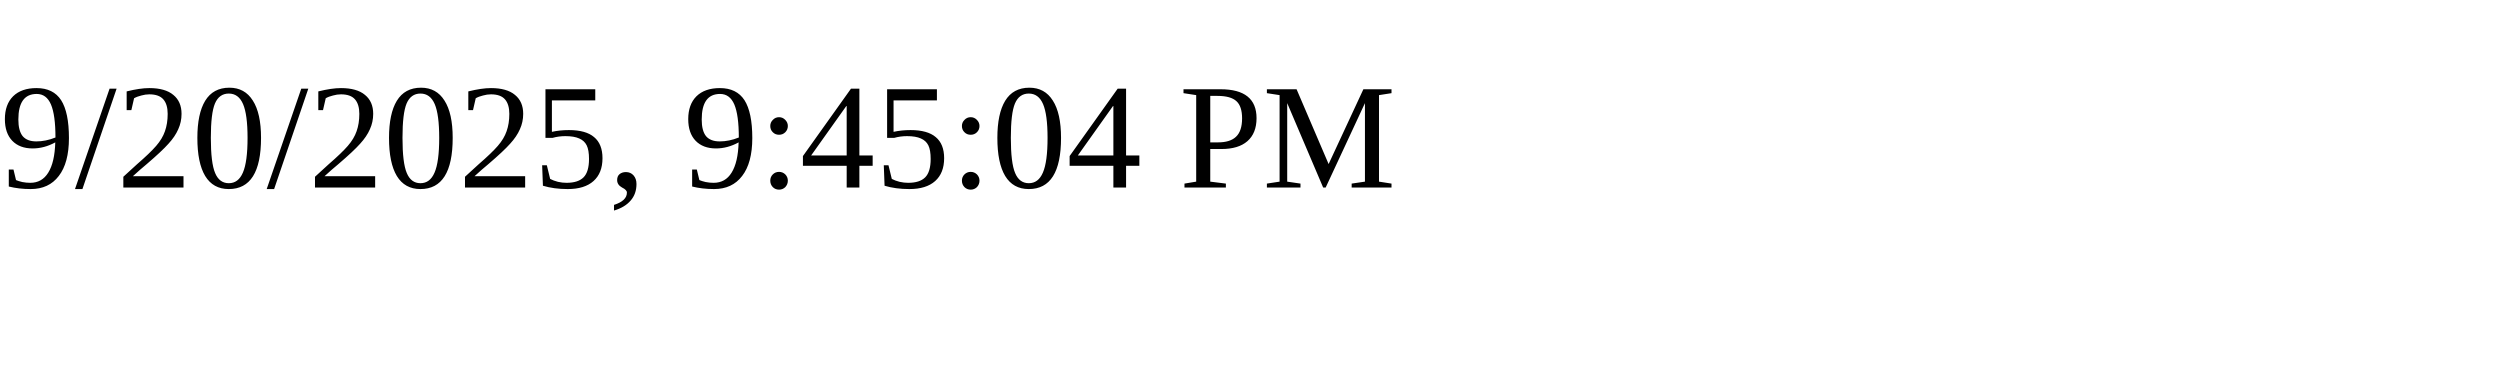
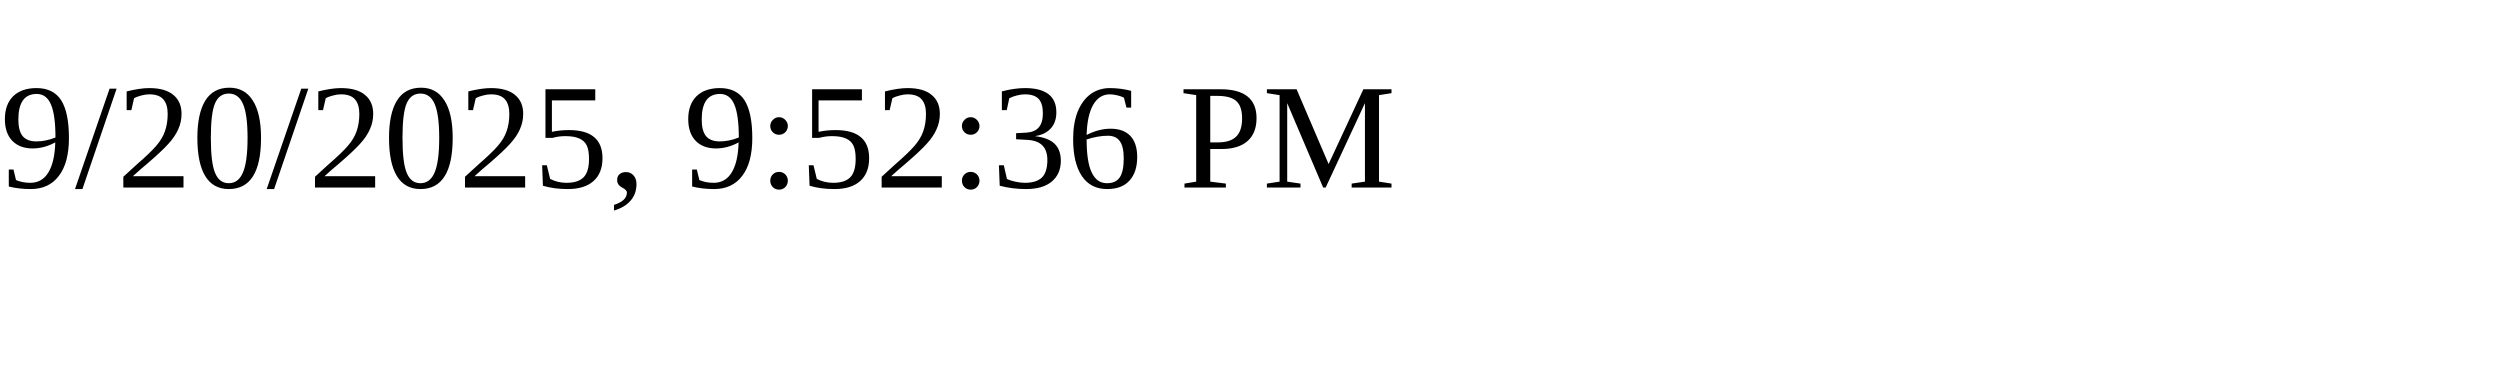
<svg xmlns="http://www.w3.org/2000/svg" height="30" width="200">
-   <text x="0" y="15">9/20/2025, 9:45:04 PM</text>
+   <text x="0" y="15">9/20/2025, 9:52:36 PM</text>
</svg>
